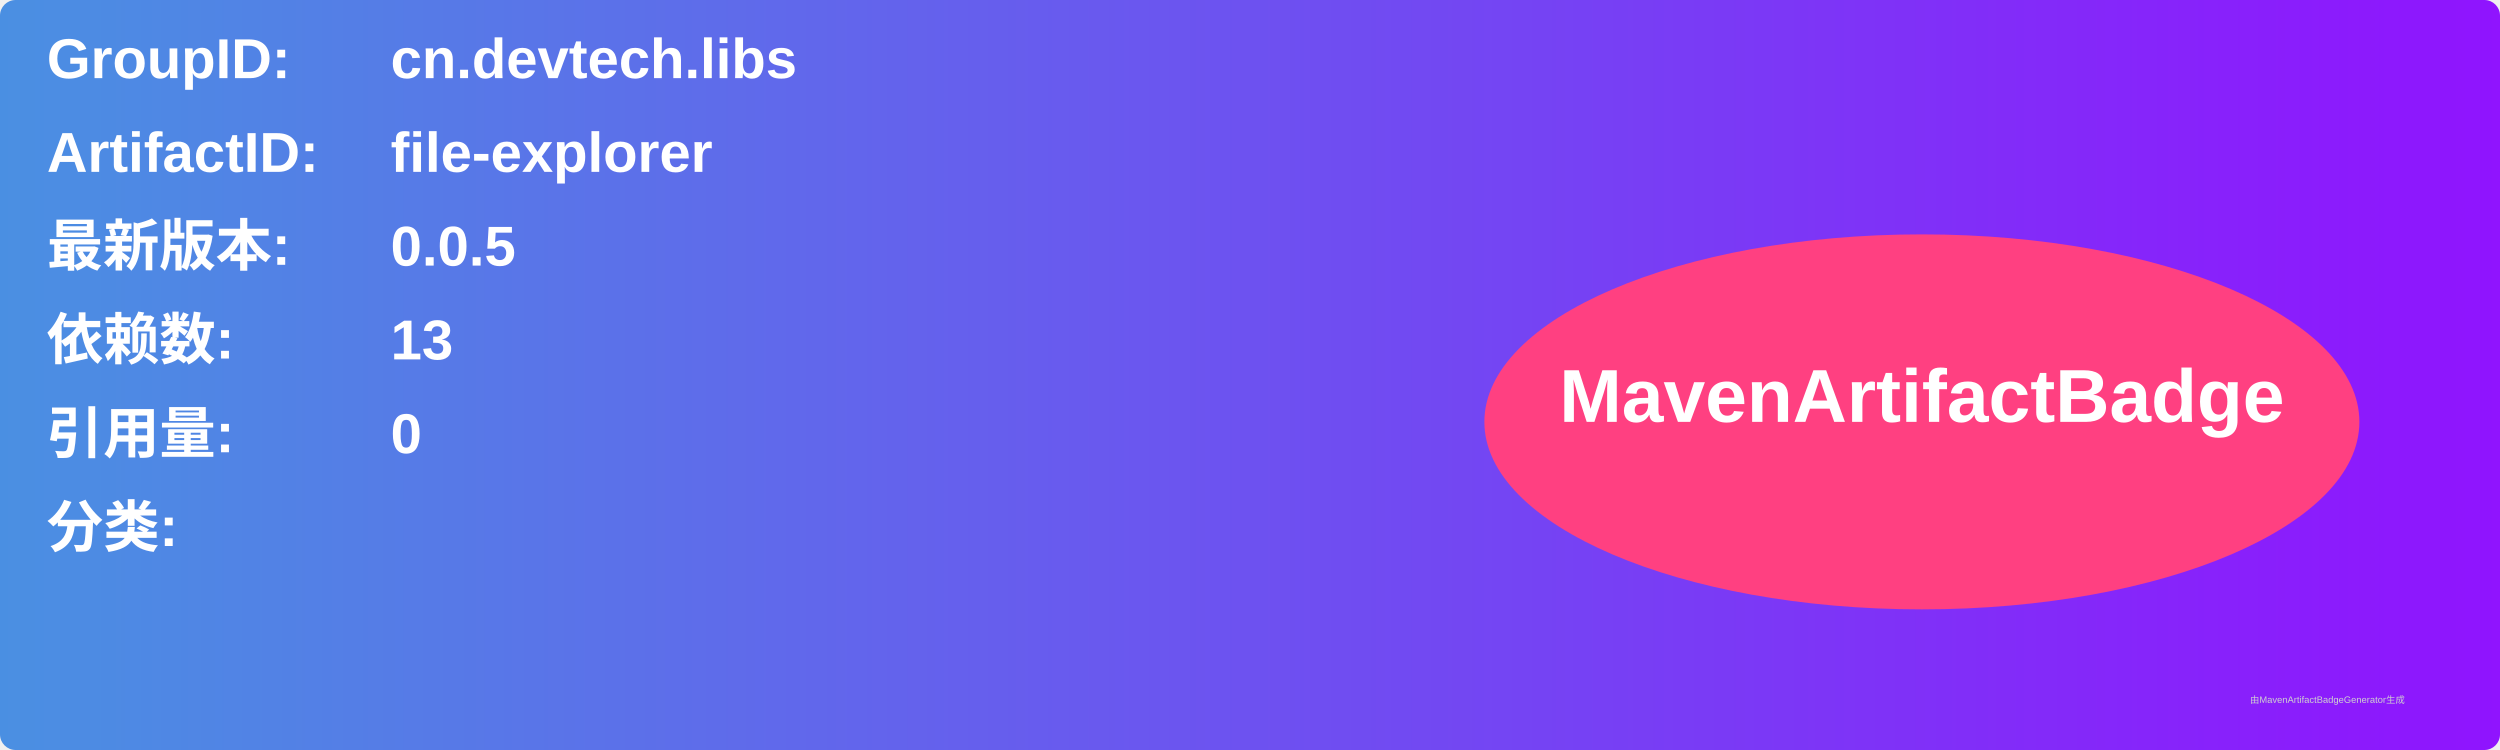
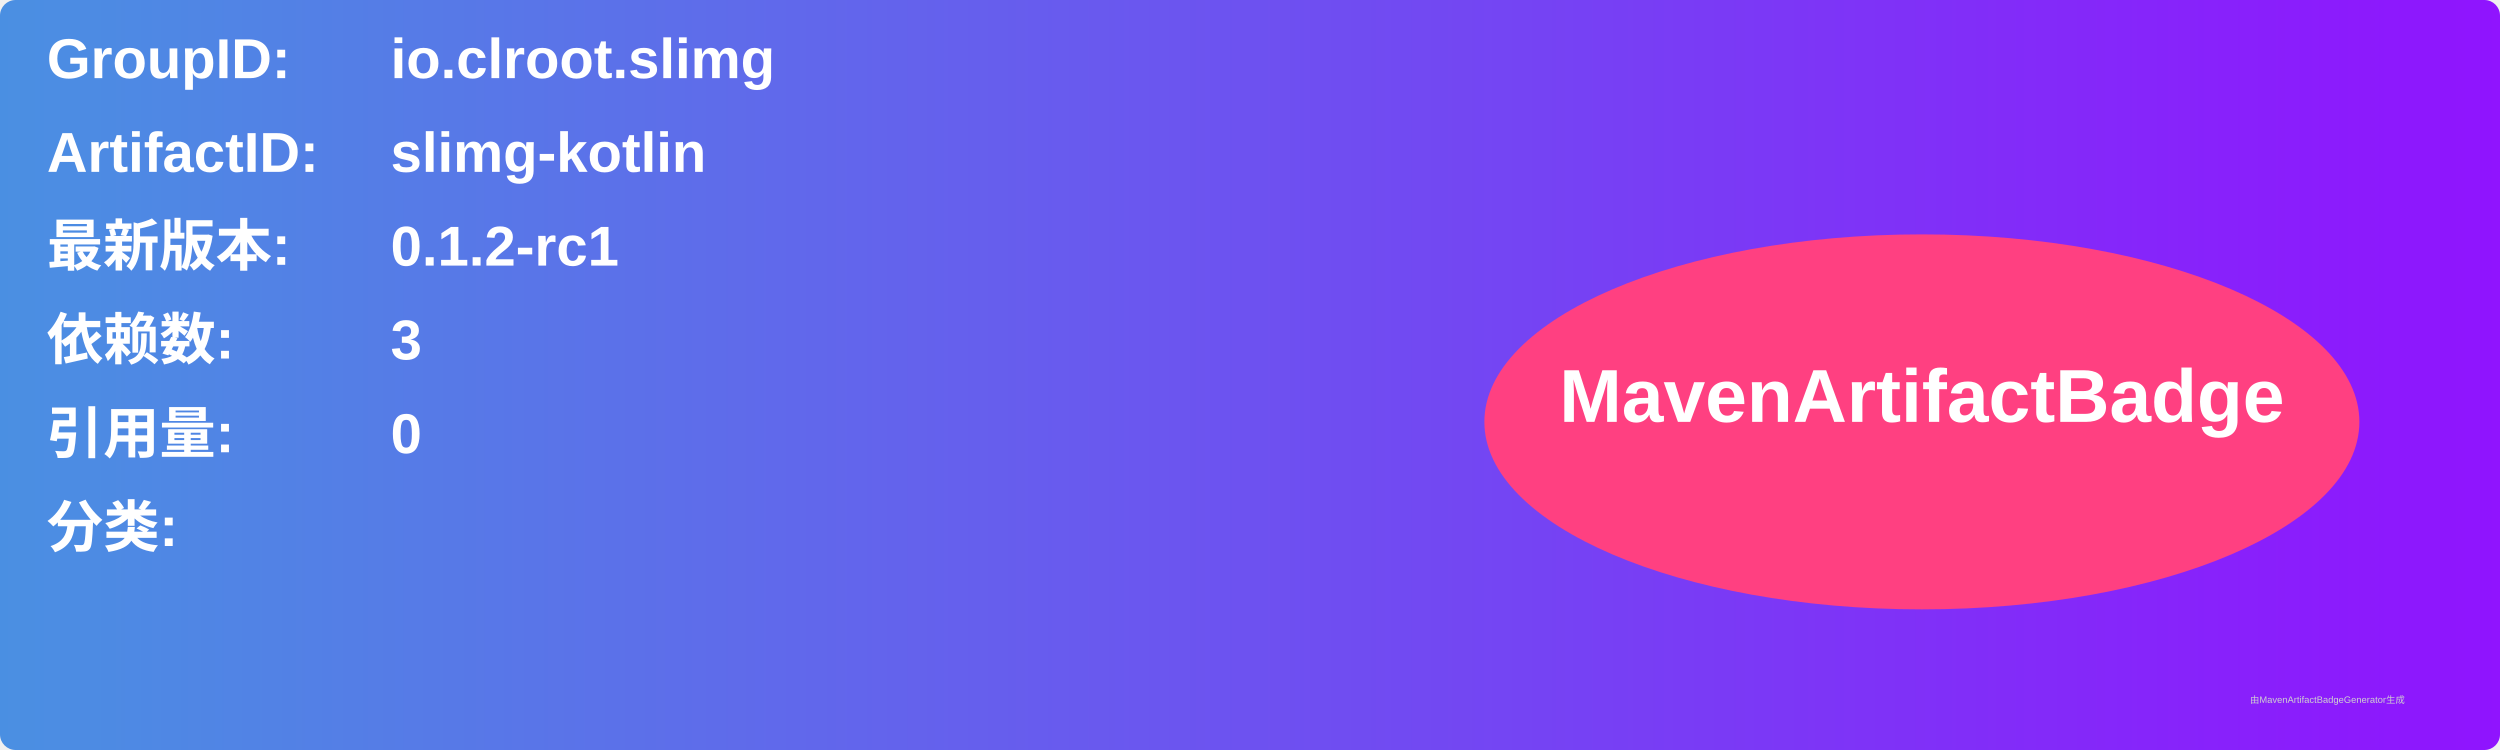
<svg xmlns="http://www.w3.org/2000/svg" width="800" height="240" viewBox="0 0 800 240">
  <linearGradient id="grad" x1="0%" y1="0%" x2="100%" y2="0%">
    <stop offset="0%" stop-color="#4a90e2" />
    <stop offset="100%" stop-color="#9013fe" />
  </linearGradient>
  <rect width="100%" height="100%" rx="5" ry="5" fill="url(#grad)" />
  <g transform="translate(15, 15)">
    <text x="0" y="10" font-family="Arial" font-size="18" fill="white" font-weight="bold" width="260">GroupID:</text>
-     <text x="110" y="10" font-family="Arial" font-size="18" fill="white" font-weight="bold" width="460">cn.devtech.libs</text>
+     <text x="110" y="10" font-family="Arial" font-size="18" fill="white" font-weight="bold" width="460">io.clroot.slimg</text>
    <text x="0" y="40" font-family="Arial" font-size="18" fill="white" font-weight="bold" width="260">ArtifactID:</text>
-     <text x="110" y="40" font-family="Arial" font-size="18" fill="white" font-weight="bold" width="460">file-explorer</text>
+     <text x="110" y="40" font-family="Arial" font-size="18" fill="white" font-weight="bold" width="460">slimg-kotlin</text>
    <text x="0" y="70" font-family="Arial" font-size="18" fill="white" font-weight="bold">最新版本:</text>
    <text x="110" y="70" font-family="Arial" font-size="18" fill="white" font-weight="bold">
-       <tspan font-weight="bold">0.0.5</tspan>
+       <tspan font-weight="bold">0.1.2-rc1</tspan>
    </text>
    <text x="0" y="100" font-family="Arial" font-size="18" fill="white" font-weight="bold">依赖数: </text>
    <text x="110" y="100" font-family="Arial" font-size="18" fill="white">
-       <tspan font-weight="bold">13</tspan>
+       <tspan font-weight="bold">3</tspan>
    </text>
    <text x="0" y="130" font-family="Arial" font-size="18" fill="white" font-weight="bold">引用量: </text>
    <text x="110" y="130" font-family="Arial" font-size="18" fill="white">
      <tspan font-weight="bold">0</tspan>
    </text>
    <text x="0" y="160" font-family="Arial" font-size="18" fill="white" font-weight="bold">分类:</text>
    <text x="10" y="190" font-family="Arial" font-size="10" fill="white">
      <tspan font-weight="bold" />
    </text>
    <ellipse cx="600" cy="120" rx="140" ry="60" fill="#ff4081" />
    <text x="600" y="120" text-anchor="middle" font-family="Arial" font-size="24" fill="white" font-weight="bold">MavenArtifactBadge</text>
  </g>
  <text x="720" y="225" font-family="Arial" font-size="3" fill="#d0d0d0">由MavenArtifactBadgeGenerator生成</text>
</svg>
